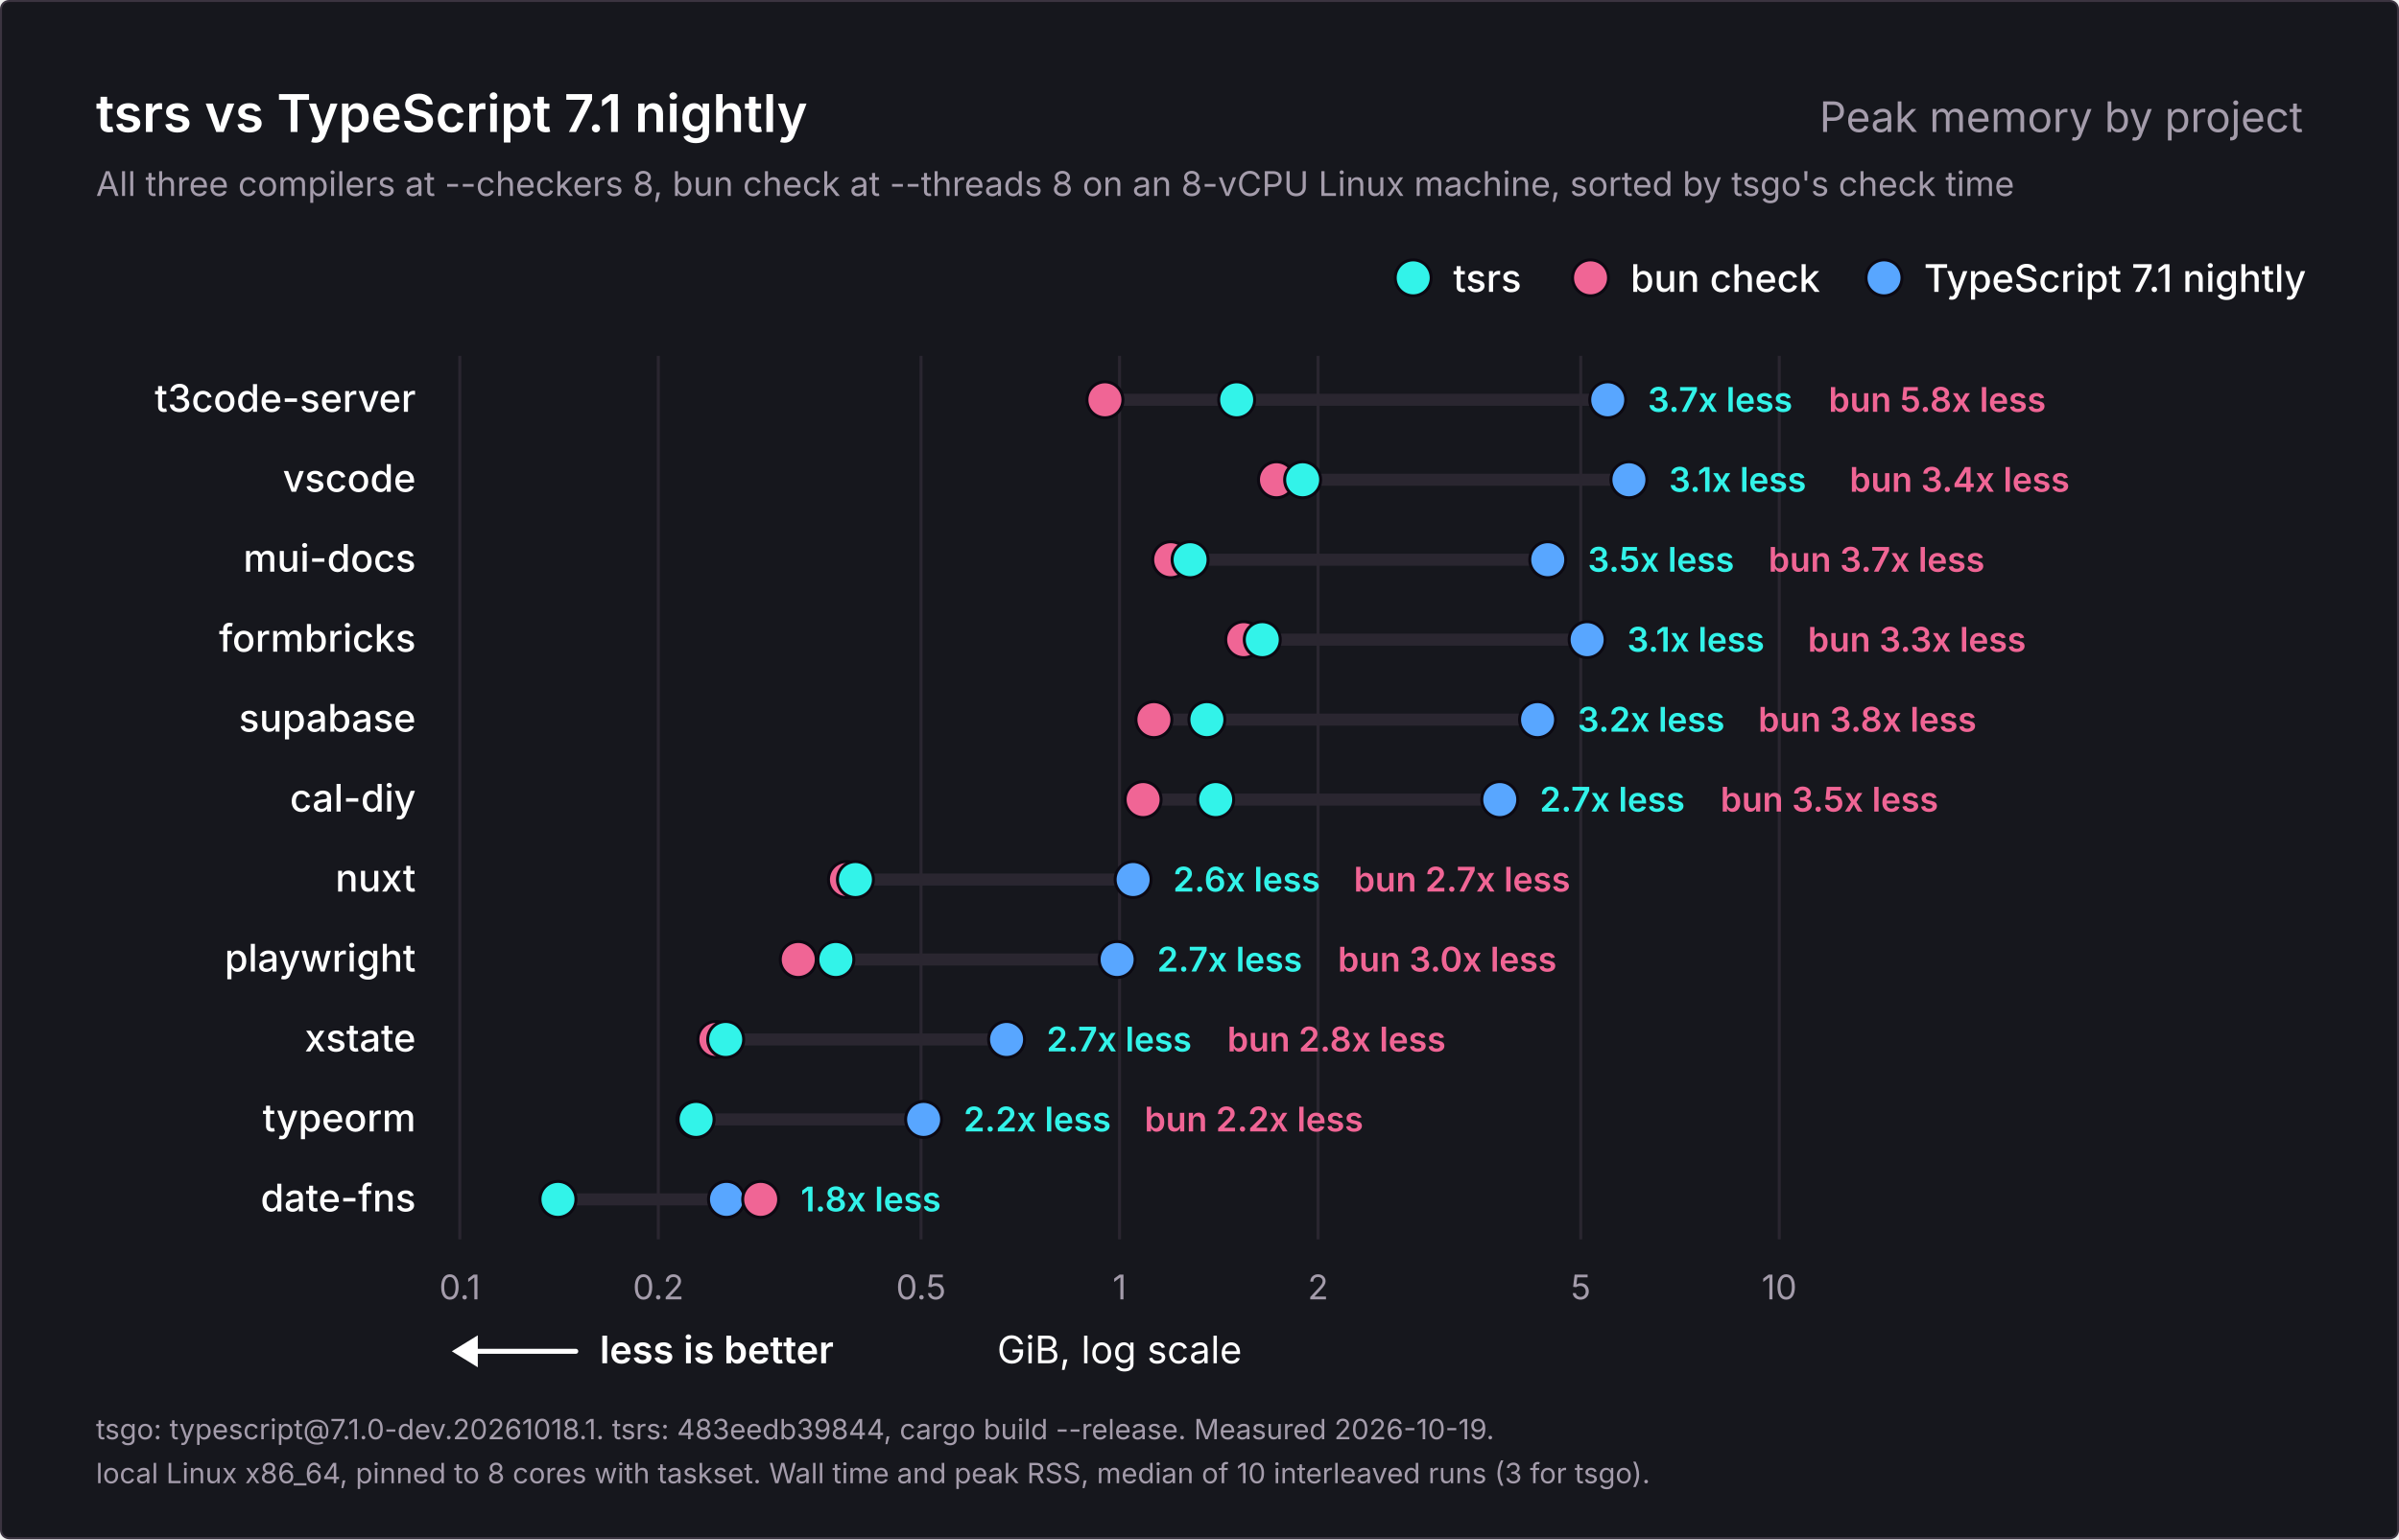
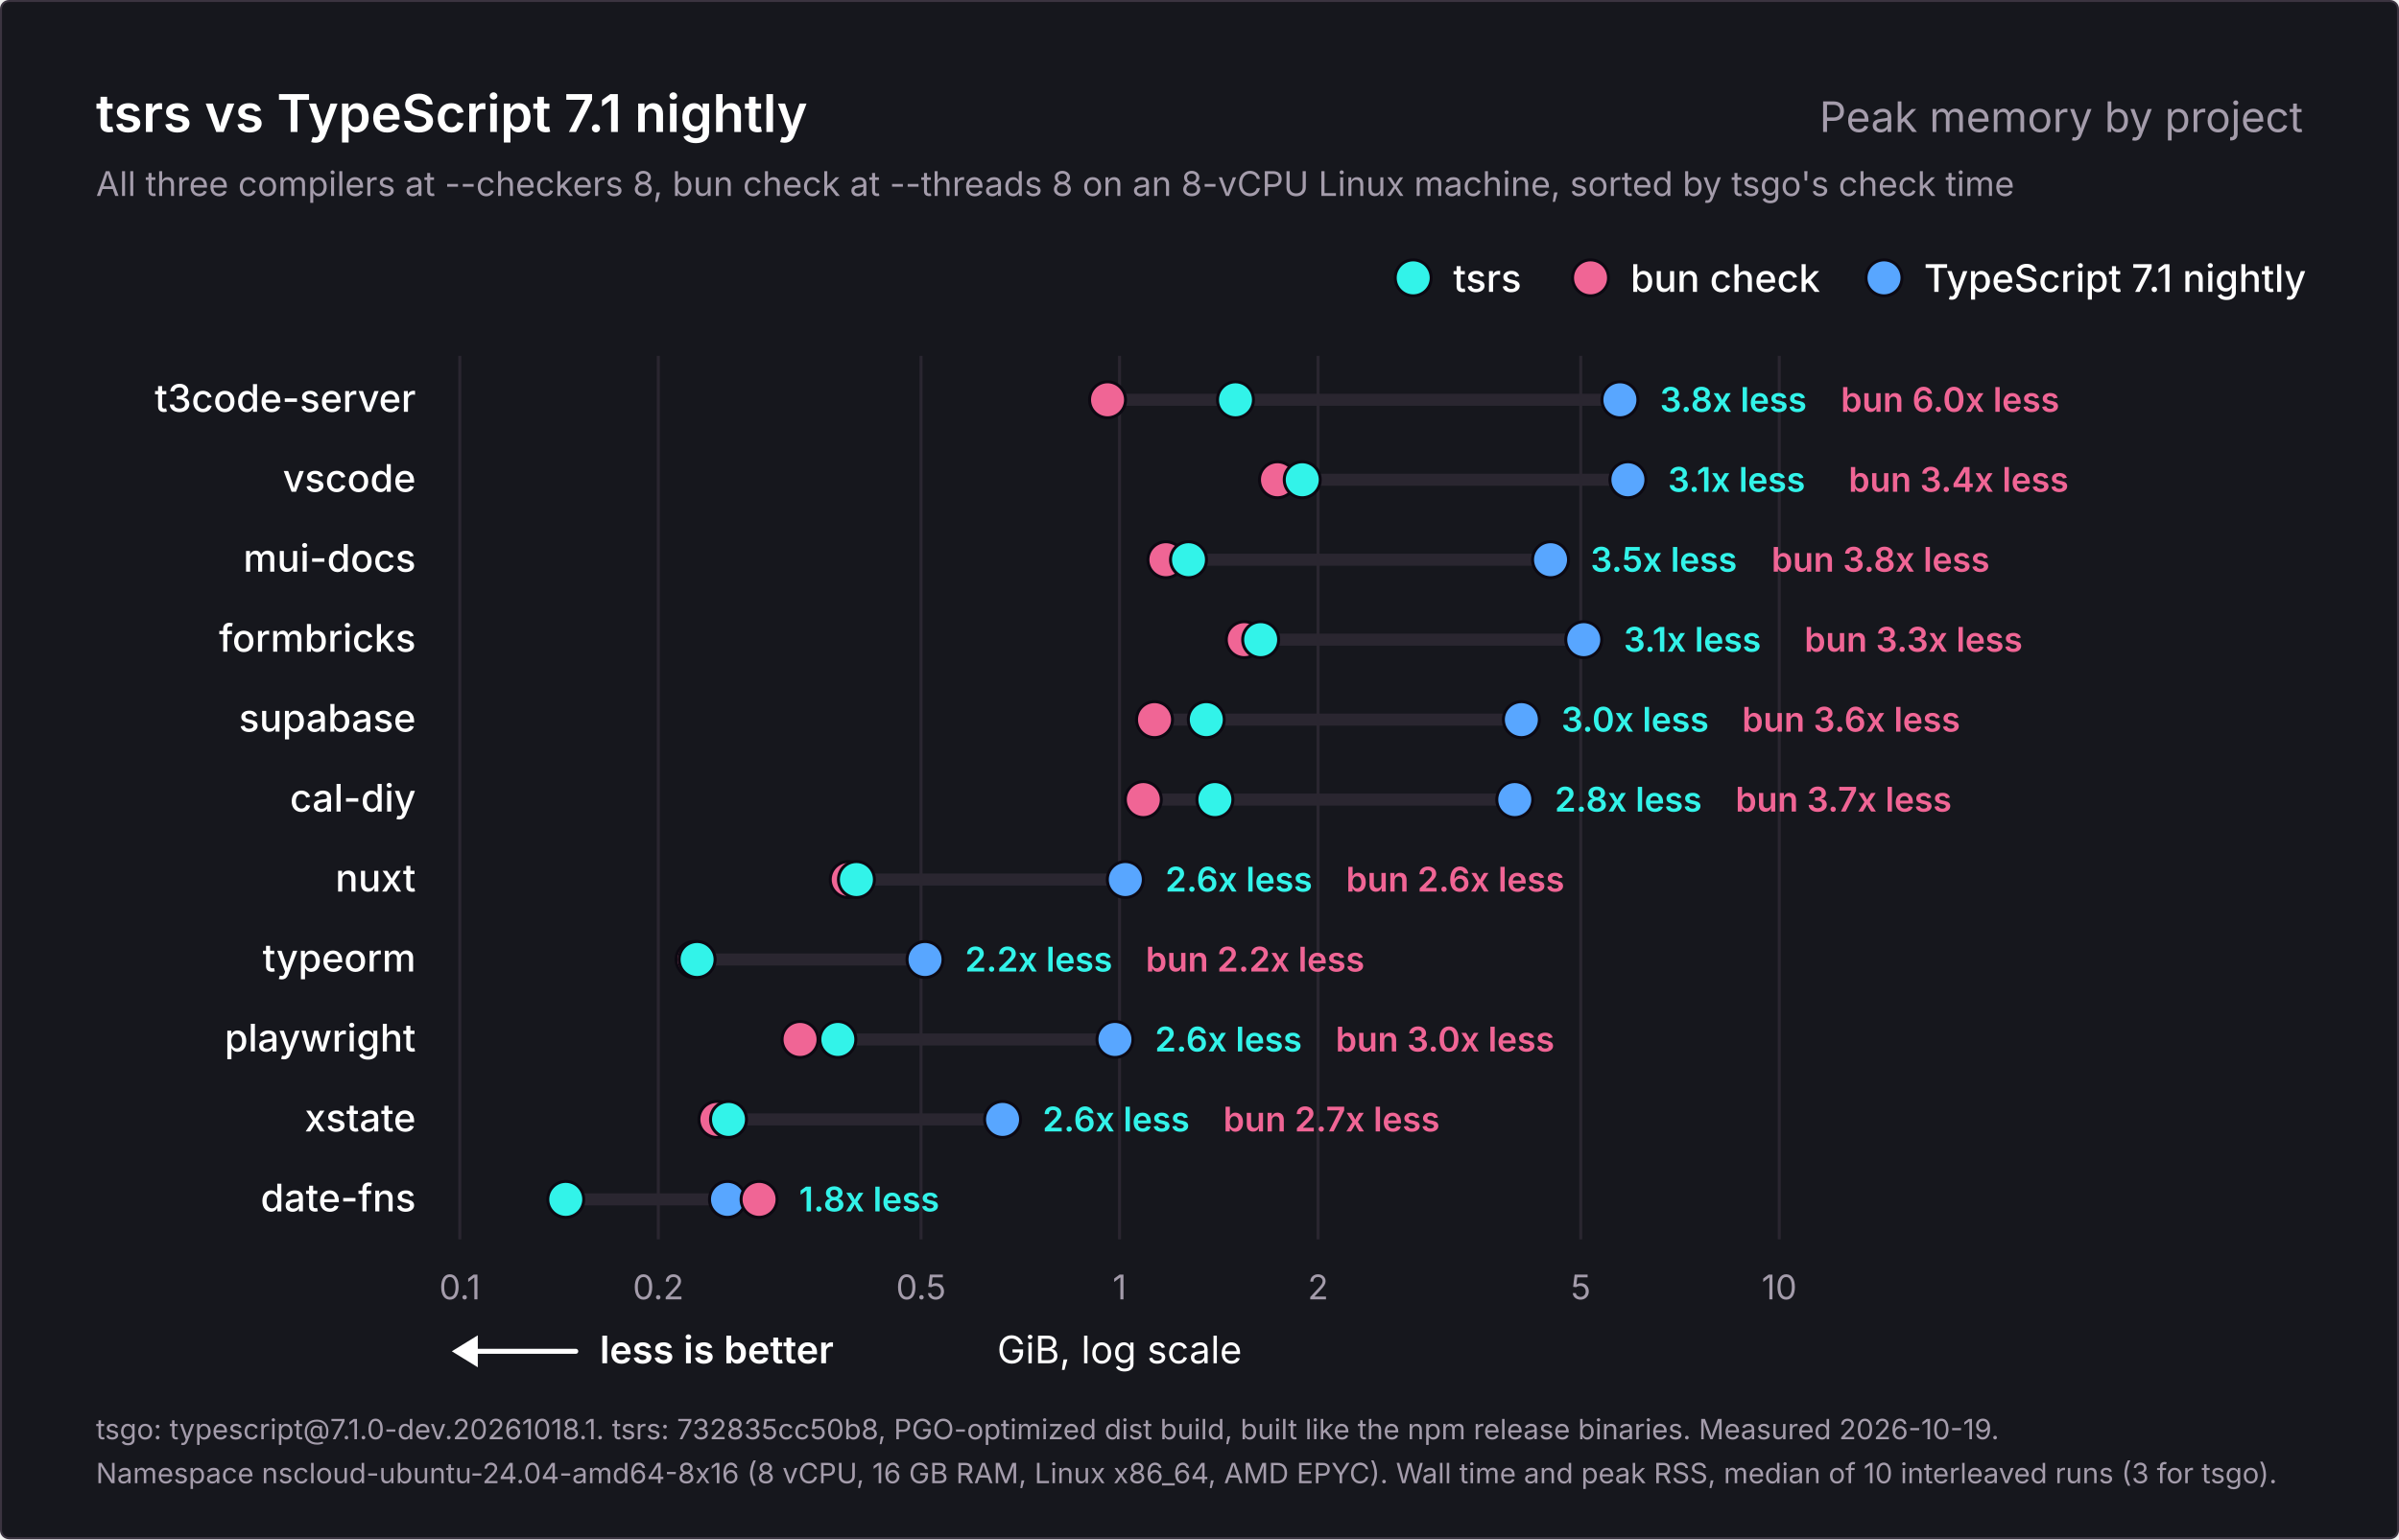
<svg xmlns="http://www.w3.org/2000/svg" width="1200" height="770" viewBox="0 0 1200 770" role="img" aria-labelledby="title description">
  <rect x="0.5" y="0.5" width="1199" height="769" rx="4" fill="#16171d" stroke="#3b3440" />
  <g font-family="Inter, -apple-system, BlinkMacSystemFont, 'Segoe UI', Helvetica, Arial, sans-serif" fill="#ffffff">
    <text x="48" y="66" font-size="26" font-weight="600">tsrs vs TypeScript 7.1 nightly</text>
    <text x="1152" y="66" font-size="21" font-weight="400" fill="#a49cab" text-anchor="end">Peak memory by project</text>
    <text x="48" y="98" font-size="17" font-weight="400" fill="#a49cab">All three compilers at --checkers 8, bun check at --threads 8 on an 8-vCPU Linux machine, sorted by tsgo's check time</text>
    <g data-role="legend">
      <circle cx="942.4" cy="139" r="9" fill="#58a6ff" stroke="#0c0912" stroke-width="1.5" />
      <text x="962.4" y="146" font-size="19" font-weight="500">TypeScript 7.1 nightly</text>
      <circle cx="795.6" cy="139" r="9" fill="#f06595" stroke="#0c0912" stroke-width="1.5" />
      <text x="815.6" y="146" font-size="19" font-weight="500">bun check</text>
      <circle cx="706.9" cy="139" r="9" fill="#32f3e9" stroke="#0c0912" stroke-width="1.5" />
      <text x="726.9" y="146" font-size="19" font-weight="500">tsrs</text>
    </g>
    <g data-scale="log">
      <line x1="230.0" y1="178" x2="230.0" y2="620.0" stroke="#2a2630" stroke-width="1.5" />
      <text x="230.0" y="650.0" font-size="17" font-weight="400" fill="#a49cab" text-anchor="middle">0.1</text>
      <line x1="329.3" y1="178" x2="329.3" y2="620.0" stroke="#2a2630" stroke-width="1.5" />
      <text x="329.3" y="650.0" font-size="17" font-weight="400" fill="#a49cab" text-anchor="middle">0.2</text>
      <line x1="460.7" y1="178" x2="460.7" y2="620.0" stroke="#2a2630" stroke-width="1.5" />
      <text x="460.7" y="650.0" font-size="17" font-weight="400" fill="#a49cab" text-anchor="middle">0.5</text>
      <line x1="560.0" y1="178" x2="560.0" y2="620.0" stroke="#2a2630" stroke-width="1.5" />
      <text x="560.0" y="650.0" font-size="17" font-weight="400" fill="#a49cab" text-anchor="middle">1</text>
      <line x1="659.3" y1="178" x2="659.3" y2="620.0" stroke="#2a2630" stroke-width="1.5" />
      <text x="659.3" y="650.0" font-size="17" font-weight="400" fill="#a49cab" text-anchor="middle">2</text>
      <line x1="790.7" y1="178" x2="790.7" y2="620.0" stroke="#2a2630" stroke-width="1.5" />
      <text x="790.7" y="650.0" font-size="17" font-weight="400" fill="#a49cab" text-anchor="middle">5</text>
      <line x1="890.0" y1="178" x2="890.0" y2="620.0" stroke="#2a2630" stroke-width="1.5" />
      <text x="890.0" y="650.0" font-size="17" font-weight="400" fill="#a49cab" text-anchor="middle">10</text>
      <text x="560.0" y="682.0" font-size="19" font-weight="400" text-anchor="middle">GiB, log scale</text>
    </g>
    <g data-role="better">
      <line x1="234" y1="676.0" x2="288" y2="676.0" stroke="#ffffff" stroke-width="2.5" stroke-linecap="round" />
      <path d="M226 676.0l13 -8v16z" fill="#ffffff" />
      <text x="300" y="682.0" font-size="19" font-weight="600">less is better</text>
    </g>
    <g data-project="t3code-server">
      <text x="208" y="206" font-size="19" font-weight="500" text-anchor="end">t3code-server</text>
-       <line x1="552.7" y1="200" x2="804.2" y2="200" stroke="#2a2630" stroke-width="6" stroke-linecap="round" />
-       <circle data-compiler="tsgo" cx="804.2" cy="200" r="9" fill="#58a6ff" stroke="#0c0912" stroke-width="1.5" />
-       <circle data-compiler="bun" cx="552.7" cy="200" r="9" fill="#f06595" stroke="#0c0912" stroke-width="1.5" />
-       <circle data-compiler="tsrs" cx="618.6" cy="200" r="9" fill="#32f3e9" stroke="#0c0912" stroke-width="1.5" />
-       <text x="824.2" y="206" font-size="17" font-weight="600" fill="#32f3e9">3.7x less</text>
-       <text x="914.7" y="206" font-size="17" font-weight="600" fill="#f06595">bun 5.8x less</text>
+       <line x1="554.0" y1="200" x2="810.3" y2="200" stroke="#2a2630" stroke-width="6" stroke-linecap="round" />
+       <circle data-compiler="tsgo" cx="810.3" cy="200" r="9" fill="#58a6ff" stroke="#0c0912" stroke-width="1.5" />
+       <circle data-compiler="bun" cx="554.0" cy="200" r="9" fill="#f06595" stroke="#0c0912" stroke-width="1.5" />
+       <circle data-compiler="tsrs" cx="618.0" cy="200" r="9" fill="#32f3e9" stroke="#0c0912" stroke-width="1.5" />
+       <text x="830.3" y="206" font-size="17" font-weight="600" fill="#32f3e9">3.8x less</text>
+       <text x="920.8" y="206" font-size="17" font-weight="600" fill="#f06595">bun 6.0x less</text>
    </g>
    <g data-project="vscode">
      <text x="208" y="246" font-size="19" font-weight="500" text-anchor="end">vscode</text>
-       <line x1="638.5" y1="240" x2="814.8" y2="240" stroke="#2a2630" stroke-width="6" stroke-linecap="round" />
-       <circle data-compiler="tsgo" cx="814.8" cy="240" r="9" fill="#58a6ff" stroke="#0c0912" stroke-width="1.5" />
-       <circle data-compiler="bun" cx="638.5" cy="240" r="9" fill="#f06595" stroke="#0c0912" stroke-width="1.5" />
-       <circle data-compiler="tsrs" cx="651.6" cy="240" r="9" fill="#32f3e9" stroke="#0c0912" stroke-width="1.5" />
-       <text x="834.8" y="246" font-size="17" font-weight="600" fill="#32f3e9">3.1x less</text>
-       <text x="925.2" y="246" font-size="17" font-weight="600" fill="#f06595">bun 3.4x less</text>
+       <line x1="639.0" y1="240" x2="814.3" y2="240" stroke="#2a2630" stroke-width="6" stroke-linecap="round" />
+       <circle data-compiler="tsgo" cx="814.3" cy="240" r="9" fill="#58a6ff" stroke="#0c0912" stroke-width="1.5" />
+       <circle data-compiler="bun" cx="639.0" cy="240" r="9" fill="#f06595" stroke="#0c0912" stroke-width="1.5" />
+       <circle data-compiler="tsrs" cx="651.4" cy="240" r="9" fill="#32f3e9" stroke="#0c0912" stroke-width="1.5" />
+       <text x="834.3" y="246" font-size="17" font-weight="600" fill="#32f3e9">3.1x less</text>
+       <text x="924.7" y="246" font-size="17" font-weight="600" fill="#f06595">bun 3.4x less</text>
    </g>
    <g data-project="mui-docs">
      <text x="208" y="286" font-size="19" font-weight="500" text-anchor="end">mui-docs</text>
-       <line x1="585.6" y1="280" x2="774.2" y2="280" stroke="#2a2630" stroke-width="6" stroke-linecap="round" />
-       <circle data-compiler="tsgo" cx="774.2" cy="280" r="9" fill="#58a6ff" stroke="#0c0912" stroke-width="1.5" />
-       <circle data-compiler="bun" cx="585.6" cy="280" r="9" fill="#f06595" stroke="#0c0912" stroke-width="1.5" />
-       <circle data-compiler="tsrs" cx="595.3" cy="280" r="9" fill="#32f3e9" stroke="#0c0912" stroke-width="1.5" />
-       <text x="794.2" y="286" font-size="17" font-weight="600" fill="#32f3e9">3.5x less</text>
-       <text x="884.6" y="286" font-size="17" font-weight="600" fill="#f06595">bun 3.7x less</text>
+       <line x1="583.2" y1="280" x2="775.6" y2="280" stroke="#2a2630" stroke-width="6" stroke-linecap="round" />
+       <circle data-compiler="tsgo" cx="775.6" cy="280" r="9" fill="#58a6ff" stroke="#0c0912" stroke-width="1.5" />
+       <circle data-compiler="bun" cx="583.2" cy="280" r="9" fill="#f06595" stroke="#0c0912" stroke-width="1.5" />
+       <circle data-compiler="tsrs" cx="594.5" cy="280" r="9" fill="#32f3e9" stroke="#0c0912" stroke-width="1.5" />
+       <text x="795.6" y="286" font-size="17" font-weight="600" fill="#32f3e9">3.5x less</text>
+       <text x="886.1" y="286" font-size="17" font-weight="600" fill="#f06595">bun 3.8x less</text>
    </g>
    <g data-project="formbricks-web">
      <text x="208" y="326" font-size="19" font-weight="500" text-anchor="end">formbricks</text>
-       <line x1="622.1" y1="320" x2="793.9" y2="320" stroke="#2a2630" stroke-width="6" stroke-linecap="round" />
-       <circle data-compiler="tsgo" cx="793.9" cy="320" r="9" fill="#58a6ff" stroke="#0c0912" stroke-width="1.5" />
-       <circle data-compiler="bun" cx="622.1" cy="320" r="9" fill="#f06595" stroke="#0c0912" stroke-width="1.5" />
-       <circle data-compiler="tsrs" cx="631.4" cy="320" r="9" fill="#32f3e9" stroke="#0c0912" stroke-width="1.5" />
-       <text x="813.9" y="326" font-size="17" font-weight="600" fill="#32f3e9">3.1x less</text>
-       <text x="904.3" y="326" font-size="17" font-weight="600" fill="#f06595">bun 3.3x less</text>
+       <line x1="622.4" y1="320" x2="792.2" y2="320" stroke="#2a2630" stroke-width="6" stroke-linecap="round" />
+       <circle data-compiler="tsgo" cx="792.2" cy="320" r="9" fill="#58a6ff" stroke="#0c0912" stroke-width="1.5" />
+       <circle data-compiler="bun" cx="622.4" cy="320" r="9" fill="#f06595" stroke="#0c0912" stroke-width="1.5" />
+       <circle data-compiler="tsrs" cx="630.6" cy="320" r="9" fill="#32f3e9" stroke="#0c0912" stroke-width="1.5" />
+       <text x="812.2" y="326" font-size="17" font-weight="600" fill="#32f3e9">3.1x less</text>
+       <text x="902.6" y="326" font-size="17" font-weight="600" fill="#f06595">bun 3.3x less</text>
    </g>
    <g data-project="supabase-studio">
      <text x="208" y="366" font-size="19" font-weight="500" text-anchor="end">supabase</text>
-       <line x1="577.2" y1="360" x2="769.1" y2="360" stroke="#2a2630" stroke-width="6" stroke-linecap="round" />
-       <circle data-compiler="tsgo" cx="769.1" cy="360" r="9" fill="#58a6ff" stroke="#0c0912" stroke-width="1.5" />
-       <circle data-compiler="bun" cx="577.2" cy="360" r="9" fill="#f06595" stroke="#0c0912" stroke-width="1.5" />
-       <circle data-compiler="tsrs" cx="603.7" cy="360" r="9" fill="#32f3e9" stroke="#0c0912" stroke-width="1.5" />
-       <text x="789.1" y="366" font-size="17" font-weight="600" fill="#32f3e9">3.2x less</text>
-       <text x="879.5" y="366" font-size="17" font-weight="600" fill="#f06595">bun 3.8x less</text>
+       <line x1="577.5" y1="360" x2="761.0" y2="360" stroke="#2a2630" stroke-width="6" stroke-linecap="round" />
+       <circle data-compiler="tsgo" cx="761.0" cy="360" r="9" fill="#58a6ff" stroke="#0c0912" stroke-width="1.5" />
+       <circle data-compiler="bun" cx="577.5" cy="360" r="9" fill="#f06595" stroke="#0c0912" stroke-width="1.5" />
+       <circle data-compiler="tsrs" cx="603.4" cy="360" r="9" fill="#32f3e9" stroke="#0c0912" stroke-width="1.5" />
+       <text x="781.0" y="366" font-size="17" font-weight="600" fill="#32f3e9">3.0x less</text>
+       <text x="871.4" y="366" font-size="17" font-weight="600" fill="#f06595">bun 3.6x less</text>
    </g>
    <g data-project="cal-diy">
      <text x="208" y="406" font-size="19" font-weight="500" text-anchor="end">cal-diy</text>
-       <line x1="571.8" y1="400" x2="750.2" y2="400" stroke="#2a2630" stroke-width="6" stroke-linecap="round" />
-       <circle data-compiler="tsgo" cx="750.2" cy="400" r="9" fill="#58a6ff" stroke="#0c0912" stroke-width="1.5" />
-       <circle data-compiler="bun" cx="571.8" cy="400" r="9" fill="#f06595" stroke="#0c0912" stroke-width="1.5" />
-       <circle data-compiler="tsrs" cx="608.1" cy="400" r="9" fill="#32f3e9" stroke="#0c0912" stroke-width="1.5" />
-       <text x="770.2" y="406" font-size="17" font-weight="600" fill="#32f3e9">2.7x less</text>
-       <text x="860.6" y="406" font-size="17" font-weight="600" fill="#f06595">bun 3.5x less</text>
+       <line x1="571.9" y1="400" x2="757.7" y2="400" stroke="#2a2630" stroke-width="6" stroke-linecap="round" />
+       <circle data-compiler="tsgo" cx="757.7" cy="400" r="9" fill="#58a6ff" stroke="#0c0912" stroke-width="1.5" />
+       <circle data-compiler="bun" cx="571.9" cy="400" r="9" fill="#f06595" stroke="#0c0912" stroke-width="1.5" />
+       <circle data-compiler="tsrs" cx="607.7" cy="400" r="9" fill="#32f3e9" stroke="#0c0912" stroke-width="1.5" />
+       <text x="777.7" y="406" font-size="17" font-weight="600" fill="#32f3e9">2.8x less</text>
+       <text x="868.1" y="406" font-size="17" font-weight="600" fill="#f06595">bun 3.7x less</text>
    </g>
    <g data-project="nuxt">
      <text x="208" y="446" font-size="19" font-weight="500" text-anchor="end">nuxt</text>
-       <line x1="423.4" y1="440" x2="566.8" y2="440" stroke="#2a2630" stroke-width="6" stroke-linecap="round" />
-       <circle data-compiler="tsgo" cx="566.8" cy="440" r="9" fill="#58a6ff" stroke="#0c0912" stroke-width="1.5" />
-       <circle data-compiler="bun" cx="423.4" cy="440" r="9" fill="#f06595" stroke="#0c0912" stroke-width="1.5" />
-       <circle data-compiler="tsrs" cx="427.9" cy="440" r="9" fill="#32f3e9" stroke="#0c0912" stroke-width="1.5" />
-       <text x="586.8" y="446" font-size="17" font-weight="600" fill="#32f3e9">2.6x less</text>
-       <text x="677.2" y="446" font-size="17" font-weight="600" fill="#f06595">bun 2.7x less</text>
+       <line x1="424.3" y1="440" x2="562.9" y2="440" stroke="#2a2630" stroke-width="6" stroke-linecap="round" />
+       <circle data-compiler="tsgo" cx="562.9" cy="440" r="9" fill="#58a6ff" stroke="#0c0912" stroke-width="1.5" />
+       <circle data-compiler="bun" cx="424.3" cy="440" r="9" fill="#f06595" stroke="#0c0912" stroke-width="1.5" />
+       <circle data-compiler="tsrs" cx="428.4" cy="440" r="9" fill="#32f3e9" stroke="#0c0912" stroke-width="1.5" />
+       <text x="582.9" y="446" font-size="17" font-weight="600" fill="#32f3e9">2.6x less</text>
+       <text x="673.3" y="446" font-size="17" font-weight="600" fill="#f06595">bun 2.6x less</text>
+     </g>
+     <g data-project="typeorm">
+       <text x="208" y="486" font-size="19" font-weight="500" text-anchor="end">typeorm</text>
+       <line x1="347.2" y1="480" x2="462.7" y2="480" stroke="#2a2630" stroke-width="6" stroke-linecap="round" />
+       <circle data-compiler="tsgo" cx="462.7" cy="480" r="9" fill="#58a6ff" stroke="#0c0912" stroke-width="1.5" />
+       <circle data-compiler="bun" cx="347.2" cy="480" r="9" fill="#f06595" stroke="#0c0912" stroke-width="1.5" />
+       <circle data-compiler="tsrs" cx="348.7" cy="480" r="9" fill="#32f3e9" stroke="#0c0912" stroke-width="1.5" />
+       <text x="482.7" y="486" font-size="17" font-weight="600" fill="#32f3e9">2.2x less</text>
+       <text x="573.1" y="486" font-size="17" font-weight="600" fill="#f06595">bun 2.2x less</text>
    </g>
    <g data-project="playwright">
-       <text x="208" y="486" font-size="19" font-weight="500" text-anchor="end">playwright</text>
-       <line x1="399.3" y1="480" x2="558.8" y2="480" stroke="#2a2630" stroke-width="6" stroke-linecap="round" />
-       <circle data-compiler="tsgo" cx="558.8" cy="480" r="9" fill="#58a6ff" stroke="#0c0912" stroke-width="1.5" />
-       <circle data-compiler="bun" cx="399.3" cy="480" r="9" fill="#f06595" stroke="#0c0912" stroke-width="1.5" />
-       <circle data-compiler="tsrs" cx="418.1" cy="480" r="9" fill="#32f3e9" stroke="#0c0912" stroke-width="1.5" />
-       <text x="578.8" y="486" font-size="17" font-weight="600" fill="#32f3e9">2.7x less</text>
-       <text x="669.2" y="486" font-size="17" font-weight="600" fill="#f06595">bun 3.0x less</text>
+       <text x="208" y="526" font-size="19" font-weight="500" text-anchor="end">playwright</text>
+       <line x1="400.2" y1="520" x2="557.7" y2="520" stroke="#2a2630" stroke-width="6" stroke-linecap="round" />
+       <circle data-compiler="tsgo" cx="557.7" cy="520" r="9" fill="#58a6ff" stroke="#0c0912" stroke-width="1.5" />
+       <circle data-compiler="bun" cx="400.2" cy="520" r="9" fill="#f06595" stroke="#0c0912" stroke-width="1.5" />
+       <circle data-compiler="tsrs" cx="419.1" cy="520" r="9" fill="#32f3e9" stroke="#0c0912" stroke-width="1.5" />
+       <text x="577.7" y="526" font-size="17" font-weight="600" fill="#32f3e9">2.6x less</text>
+       <text x="668.1" y="526" font-size="17" font-weight="600" fill="#f06595">bun 3.0x less</text>
    </g>
    <g data-project="xstate-main">
-       <text x="208" y="526" font-size="19" font-weight="500" text-anchor="end">xstate</text>
-       <line x1="358.1" y1="520" x2="503.5" y2="520" stroke="#2a2630" stroke-width="6" stroke-linecap="round" />
-       <circle data-compiler="tsgo" cx="503.5" cy="520" r="9" fill="#58a6ff" stroke="#0c0912" stroke-width="1.5" />
-       <circle data-compiler="bun" cx="358.1" cy="520" r="9" fill="#f06595" stroke="#0c0912" stroke-width="1.5" />
-       <circle data-compiler="tsrs" cx="363.0" cy="520" r="9" fill="#32f3e9" stroke="#0c0912" stroke-width="1.5" />
-       <text x="523.5" y="526" font-size="17" font-weight="600" fill="#32f3e9">2.7x less</text>
-       <text x="613.9" y="526" font-size="17" font-weight="600" fill="#f06595">bun 2.8x less</text>
-     </g>
-     <g data-project="typeorm">
-       <text x="208" y="566" font-size="19" font-weight="500" text-anchor="end">typeorm</text>
-       <line x1="347.6" y1="560" x2="462.0" y2="560" stroke="#2a2630" stroke-width="6" stroke-linecap="round" />
-       <circle data-compiler="tsgo" cx="462.0" cy="560" r="9" fill="#58a6ff" stroke="#0c0912" stroke-width="1.5" />
-       <circle data-compiler="bun" cx="347.6" cy="560" r="9" fill="#f06595" stroke="#0c0912" stroke-width="1.5" />
-       <circle data-compiler="tsrs" cx="348.2" cy="560" r="9" fill="#32f3e9" stroke="#0c0912" stroke-width="1.5" />
-       <text x="482.0" y="566" font-size="17" font-weight="600" fill="#32f3e9">2.2x less</text>
-       <text x="572.5" y="566" font-size="17" font-weight="600" fill="#f06595">bun 2.2x less</text>
+       <text x="208" y="566" font-size="19" font-weight="500" text-anchor="end">xstate</text>
+       <line x1="358.6" y1="560" x2="501.5" y2="560" stroke="#2a2630" stroke-width="6" stroke-linecap="round" />
+       <circle data-compiler="tsgo" cx="501.5" cy="560" r="9" fill="#58a6ff" stroke="#0c0912" stroke-width="1.5" />
+       <circle data-compiler="bun" cx="358.6" cy="560" r="9" fill="#f06595" stroke="#0c0912" stroke-width="1.5" />
+       <circle data-compiler="tsrs" cx="364.4" cy="560" r="9" fill="#32f3e9" stroke="#0c0912" stroke-width="1.5" />
+       <text x="521.5" y="566" font-size="17" font-weight="600" fill="#32f3e9">2.6x less</text>
+       <text x="611.9" y="566" font-size="17" font-weight="600" fill="#f06595">bun 2.7x less</text>
    </g>
    <g data-project="date-fns">
      <text x="208" y="606" font-size="19" font-weight="500" text-anchor="end">date-fns</text>
-       <line x1="279.1" y1="600" x2="380.5" y2="600" stroke="#2a2630" stroke-width="6" stroke-linecap="round" />
-       <circle data-compiler="tsgo" cx="363.4" cy="600" r="9" fill="#58a6ff" stroke="#0c0912" stroke-width="1.5" />
-       <circle data-compiler="bun" cx="380.5" cy="600" r="9" fill="#f06595" stroke="#0c0912" stroke-width="1.5" />
-       <circle data-compiler="tsrs" cx="279.1" cy="600" r="9" fill="#32f3e9" stroke="#0c0912" stroke-width="1.5" />
-       <text x="400.5" y="606" font-size="17" font-weight="600" fill="#32f3e9">1.8x less</text>
+       <line x1="283.0" y1="600" x2="379.7" y2="600" stroke="#2a2630" stroke-width="6" stroke-linecap="round" />
+       <circle data-compiler="tsgo" cx="363.9" cy="600" r="9" fill="#58a6ff" stroke="#0c0912" stroke-width="1.5" />
+       <circle data-compiler="bun" cx="379.7" cy="600" r="9" fill="#f06595" stroke="#0c0912" stroke-width="1.5" />
+       <circle data-compiler="tsrs" cx="283.0" cy="600" r="9" fill="#32f3e9" stroke="#0c0912" stroke-width="1.5" />
+       <text x="399.7" y="606" font-size="17" font-weight="600" fill="#32f3e9">1.8x less</text>
    </g>
-     <text x="48" y="720" font-size="14" font-weight="400" fill="#a49cab">tsgo: typescript@7.1.0-dev.20261018.1. tsrs: 483eedb39844, cargo build --release. Measured 2026-10-19.</text>
-     <text x="48" y="742" font-size="14" font-weight="400" fill="#a49cab">local Linux x86_64, pinned to 8 cores with taskset. Wall time and peak RSS, median of 10 interleaved runs (3 for tsgo).</text>
+     <text x="48" y="720" font-size="14" font-weight="400" fill="#a49cab">tsgo: typescript@7.1.0-dev.20261018.1. tsrs: 732835cc50b8, PGO-optimized dist build, built like the npm release binaries. Measured 2026-10-19.</text>
+     <text x="48" y="742" font-size="14" font-weight="400" fill="#a49cab">Namespace nscloud-ubuntu-24.04-amd64-8x16 (8 vCPU, 16 GB RAM, Linux x86_64, AMD EPYC). Wall time and peak RSS, median of 10 interleaved runs (3 for tsgo).</text>
  </g>
</svg>
